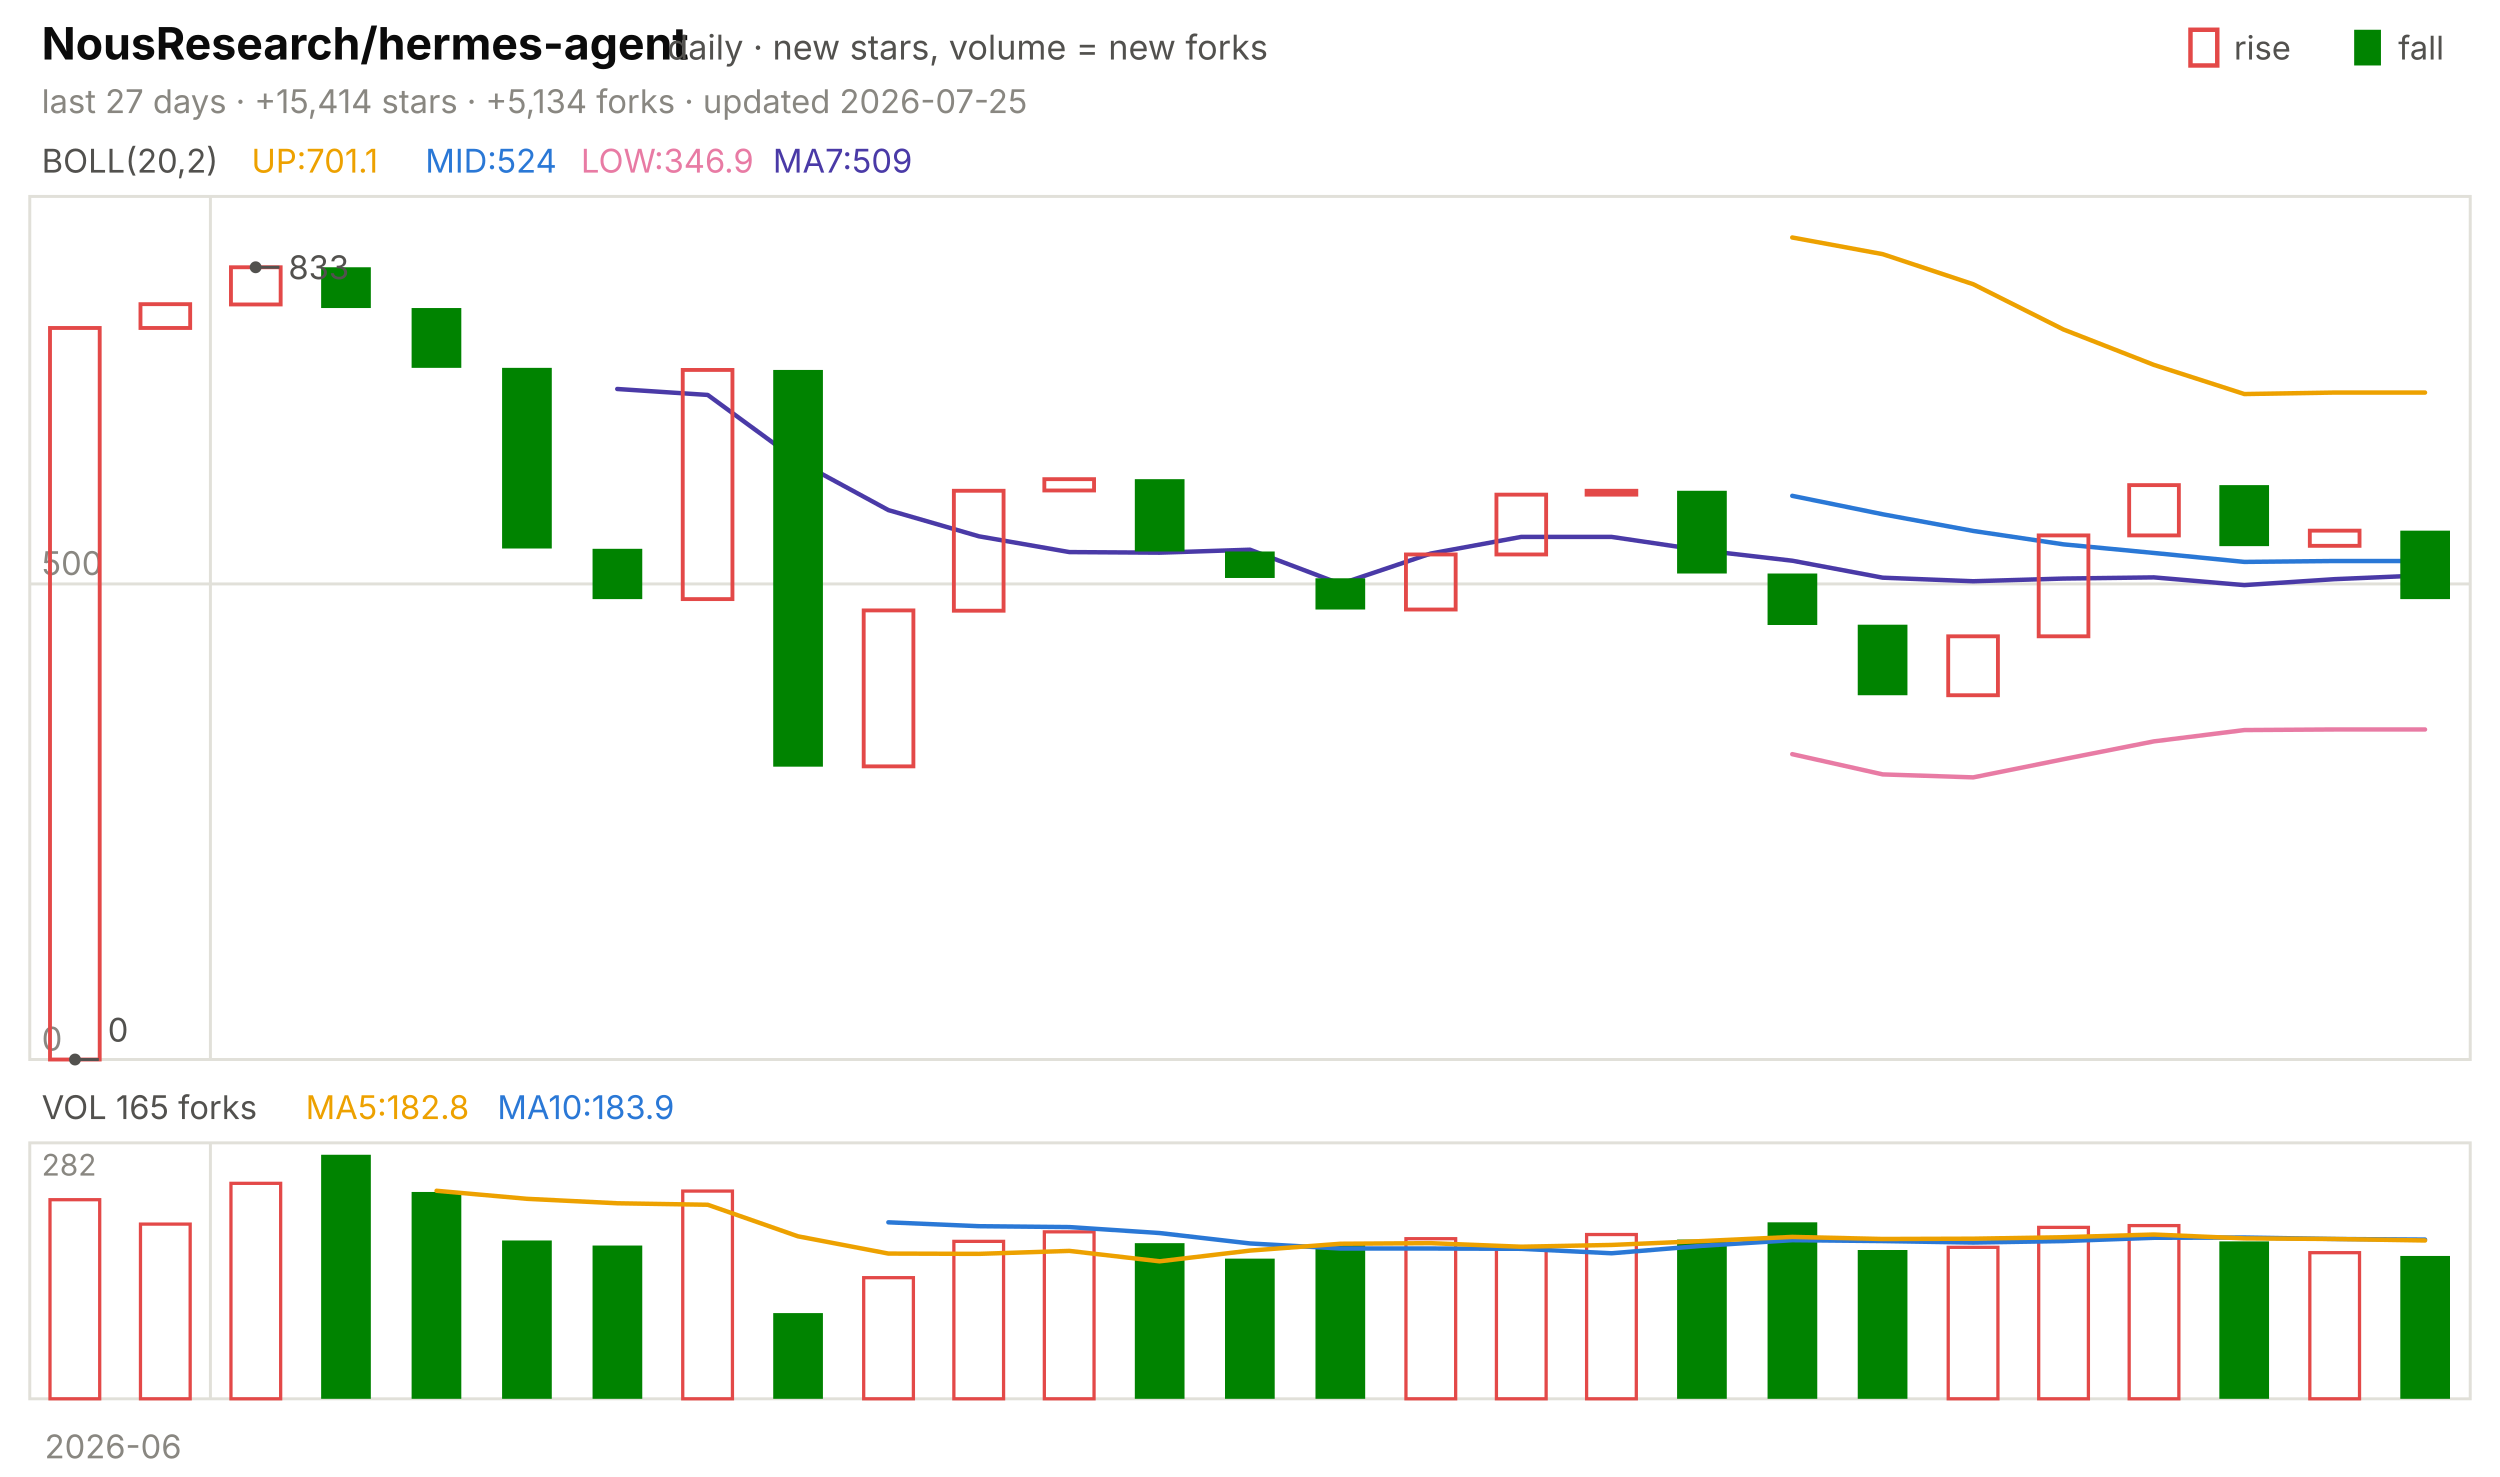
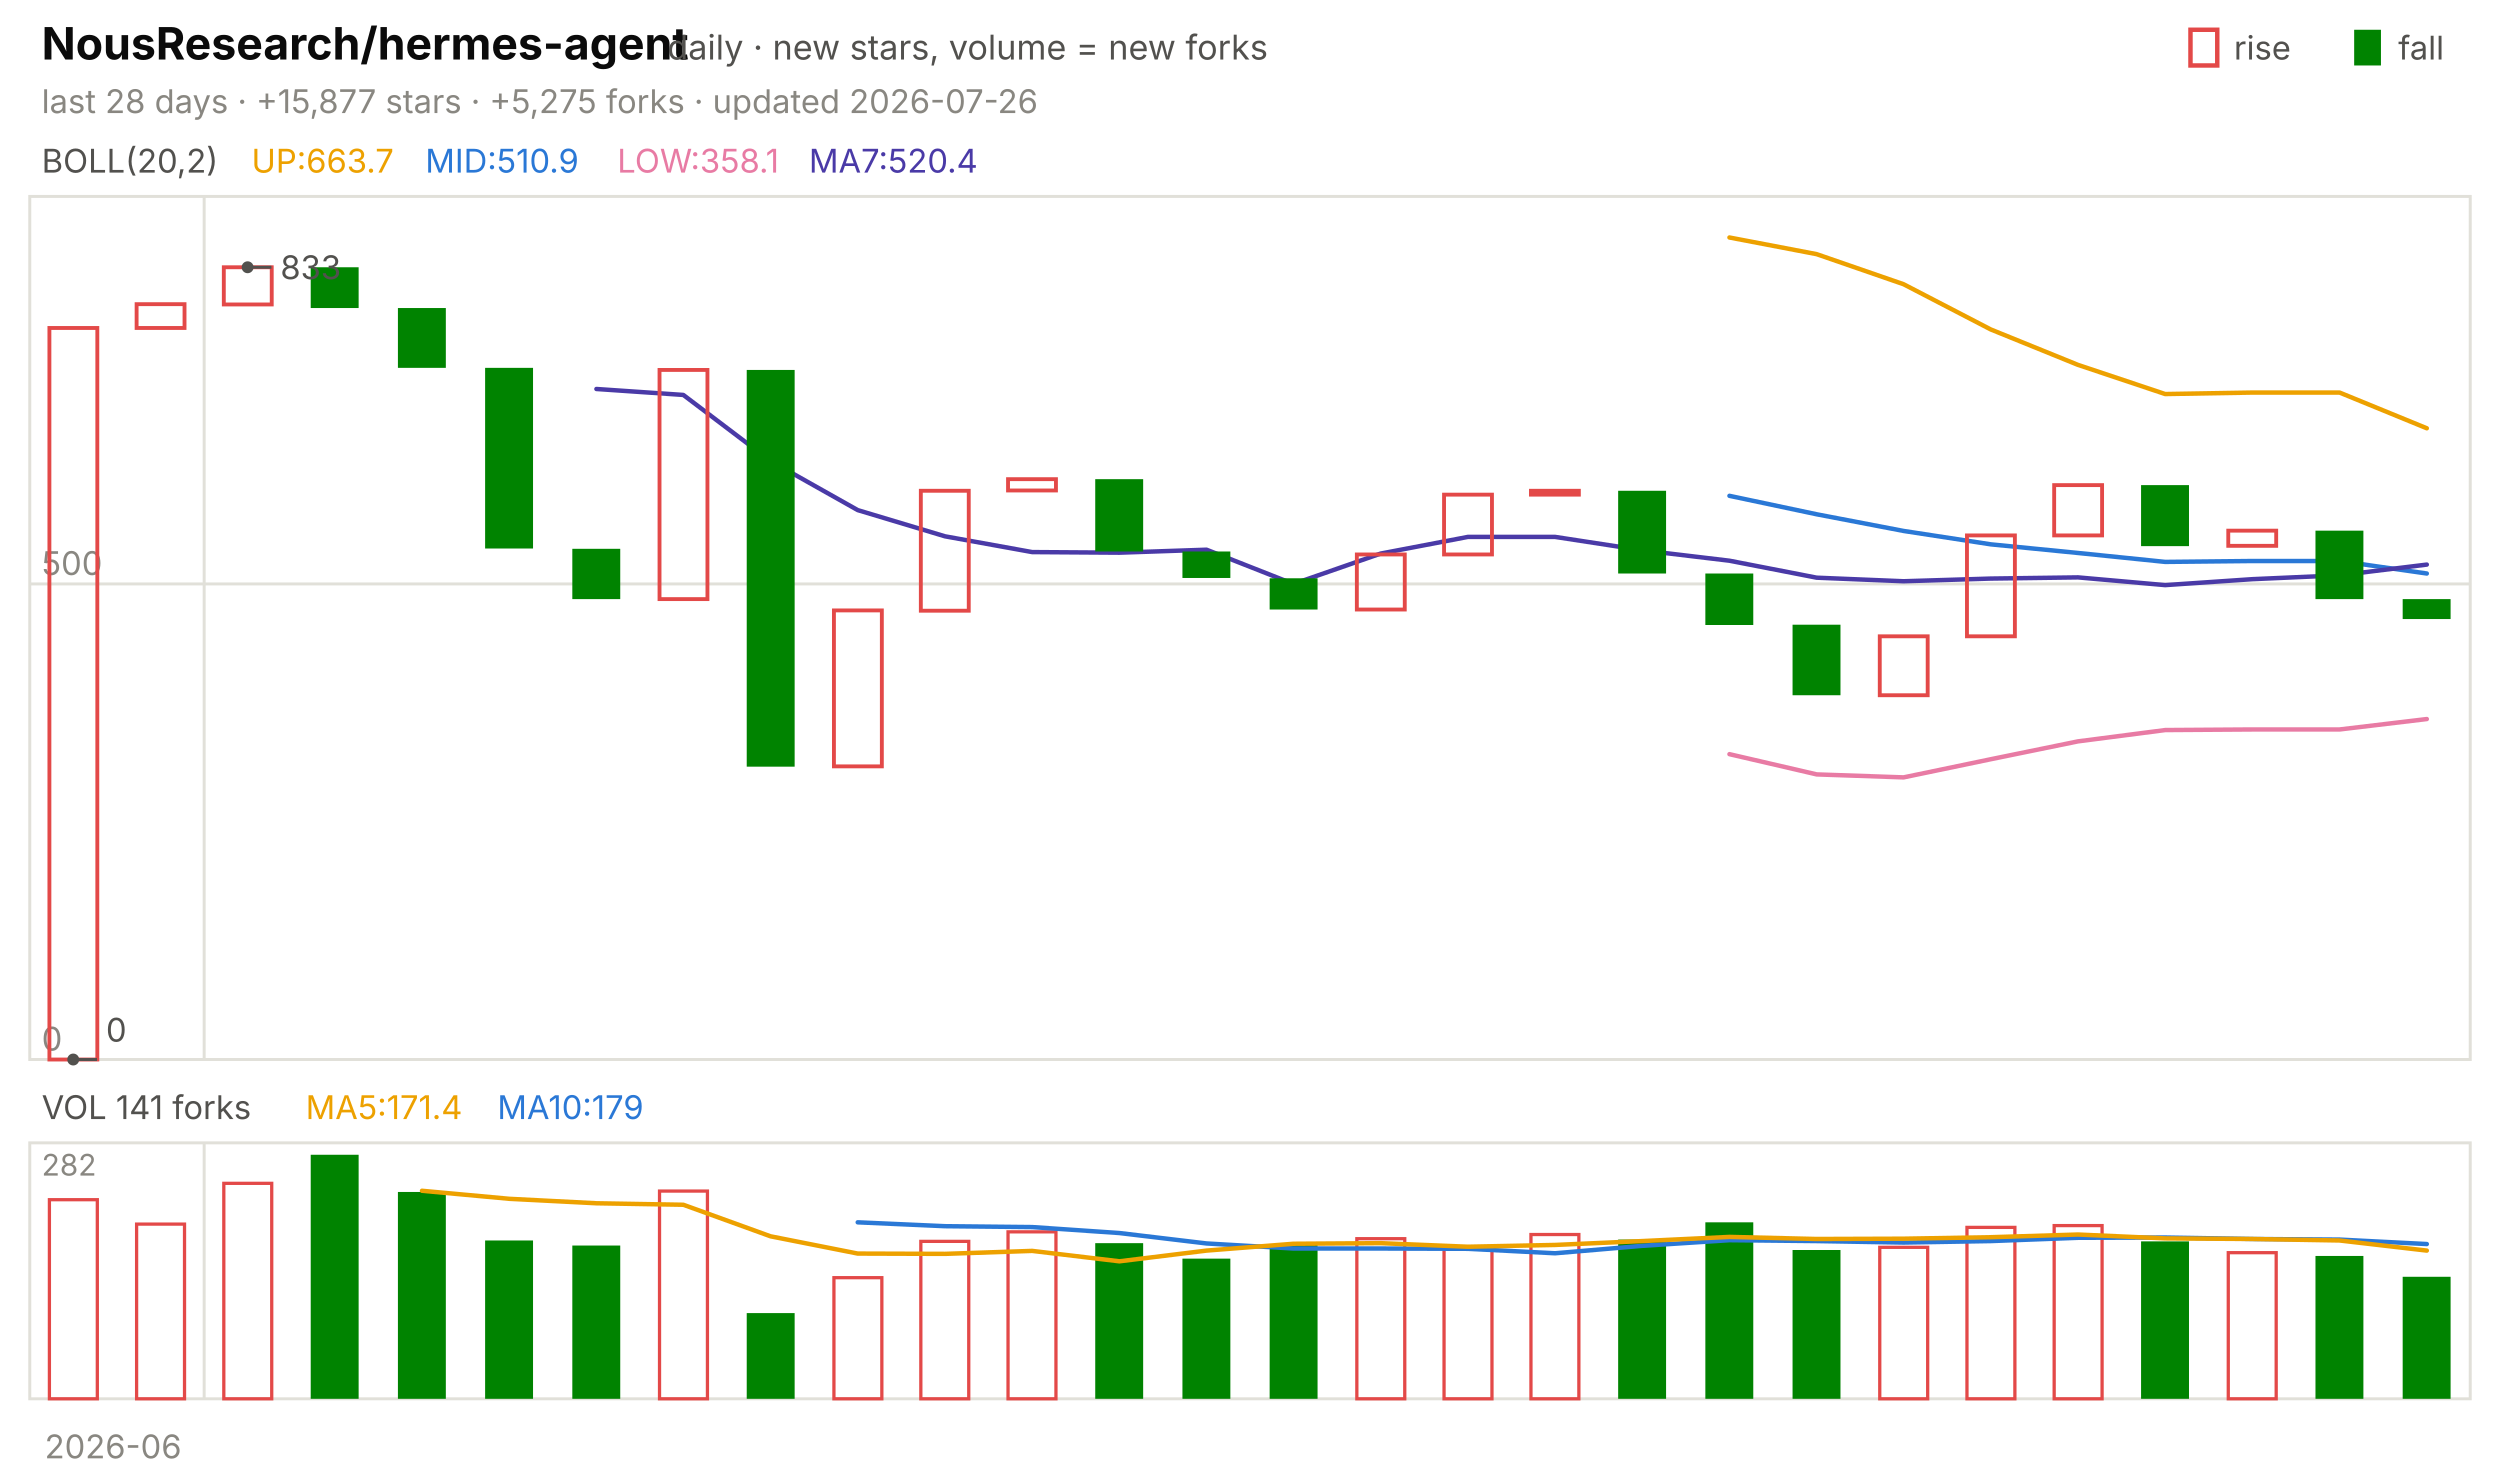
<svg xmlns="http://www.w3.org/2000/svg" viewBox="0 0 840 496" width="840" height="496" font-family="-apple-system,'Segoe UI',system-ui,sans-serif" role="img" aria-label="NousResearch/hermes-agent candlestick chart">
  <text x="14.0" y="20.0" font-size="15" fill="#0b0b0b" font-weight="650">NousResearch/hermes-agent</text>
  <text x="224.2" y="20.0" font-size="11.5" fill="#52514e">daily · new stars, volume = new forks</text>
  <text x="805.8" y="20.0" font-size="11.0" fill="#52514e">fall</text>
  <rect x="791" y="10" width="9" height="12" fill="#008300" />
  <text x="750.6" y="20.0" font-size="11.0" fill="#52514e">rise</text>
  <rect x="736" y="10" width="9" height="12" fill="none" stroke="#e34948" stroke-width="1.5" />
-   <text x="14.0" y="38.0" font-size="11.0" fill="#898781">last 27 days · +15,414 stars · +5,134 forks · updated 2026-07-25</text>
+   <text x="14.0" y="38.0" font-size="11.0" fill="#898781">last 28 days · +15,877 stars · +5,275 forks · updated 2026-07-26</text>
  <rect x="10" y="66" width="820" height="290" fill="none" stroke="#e1e0d9" />
  <rect x="10" y="384" width="820" height="86" fill="none" stroke="#e1e0d9" />
  <text x="38.0" y="490.0" font-size="11.0" fill="#898781" text-anchor="middle">2026-06</text>
-   <line x1="70.7" y1="66.0" x2="70.7" y2="356.0" stroke="#e1e0d9" stroke-width="1.0" />
-   <line x1="70.7" y1="384.0" x2="70.7" y2="470.0" stroke="#e1e0d9" stroke-width="1.0" />
+   <line x1="68.6" y1="66.0" x2="68.6" y2="356.0" stroke="#e1e0d9" stroke-width="1.0" />
+   <line x1="68.6" y1="384.0" x2="68.6" y2="470.0" stroke="#e1e0d9" stroke-width="1.0" />
  <text x="14.0" y="58.0" font-size="11.0" fill="#52514e">BOLL(20,2)</text>
-   <text x="84.5" y="58.0" font-size="11.0" fill="#eda100">UP:701.1</text>
-   <text x="142.9" y="58.0" font-size="11.0" fill="#2a78d6">MID:524</text>
-   <text x="195.2" y="58.0" font-size="11.0" fill="#e87ba4">LOW:346.9</text>
-   <text x="259.7" y="58.0" font-size="11.0" fill="#4a3aa7">MA7:509</text>
+   <text x="84.5" y="58.0" font-size="11.0" fill="#eda100">UP:663.7</text>
+   <text x="142.9" y="58.0" font-size="11.0" fill="#2a78d6">MID:510.9</text>
+   <text x="207.4" y="58.0" font-size="11.0" fill="#e87ba4">LOW:358.1</text>
+   <text x="271.8" y="58.0" font-size="11.0" fill="#4a3aa7">MA7:520.4</text>
  <line x1="10.0" y1="356.0" x2="830.0" y2="356.0" stroke="#e1e0d9" stroke-width="1.0" />
  <text x="14.0" y="353.0" font-size="11.0" fill="#898781">0</text>
  <line x1="10.0" y1="196.2" x2="830.0" y2="196.2" stroke="#e1e0d9" stroke-width="1.0" />
  <text x="14.0" y="193.2" font-size="11.0" fill="#898781">500</text>
-   <polyline points="602.2,79.8 632.6,85.4 663.0,95.5 693.3,110.7 723.7,122.6 754.1,132.4 784.4,131.9 814.8,131.9" fill="none" stroke="#eda100" stroke-width="1.5" stroke-linejoin="round" stroke-linecap="round" />
-   <polyline points="602.2,166.6 632.6,172.8 663.0,178.4 693.3,182.9 723.7,185.8 754.1,188.8 784.4,188.5 814.8,188.5" fill="none" stroke="#2a78d6" stroke-width="1.5" stroke-linejoin="round" stroke-linecap="round" />
-   <polyline points="602.2,253.4 632.6,260.2 663.0,261.2 693.3,255.1 723.7,249.1 754.1,245.3 784.4,245.1 814.8,245.1" fill="none" stroke="#e87ba4" stroke-width="1.5" stroke-linejoin="round" stroke-linecap="round" />
-   <polyline points="207.4,130.7 237.8,132.7 268.1,154.9 298.5,171.4 328.9,180.2 359.3,185.5 389.6,185.7 420.0,184.7 450.4,196.2 480.7,186.0 511.1,180.4 541.5,180.4 571.9,184.9 602.2,188.4 632.6,194.1 663.0,195.3 693.3,194.4 723.7,194.0 754.1,196.6 784.4,194.6 814.8,193.3" fill="none" stroke="#4a3aa7" stroke-width="1.5" stroke-linejoin="round" stroke-linecap="round" />
-   <rect x="16.8" y="110.2" width="16.7" height="245.8" fill="none" stroke="#e34948" stroke-width="1.3" />
-   <rect x="47.2" y="102.2" width="16.7" height="8.0" fill="none" stroke="#e34948" stroke-width="1.3" />
-   <rect x="77.6" y="89.8" width="16.7" height="12.5" fill="none" stroke="#e34948" stroke-width="1.3" />
-   <rect x="107.9" y="89.8" width="16.7" height="13.7" fill="#008300" />
-   <rect x="138.3" y="103.5" width="16.7" height="20.1" fill="#008300" />
-   <rect x="168.7" y="123.6" width="16.7" height="60.7" fill="#008300" />
-   <rect x="199.1" y="184.4" width="16.7" height="16.9" fill="#008300" />
-   <rect x="229.4" y="124.3" width="16.7" height="77.0" fill="none" stroke="#e34948" stroke-width="1.3" />
-   <rect x="259.8" y="124.3" width="16.7" height="133.3" fill="#008300" />
-   <rect x="290.2" y="205.1" width="16.7" height="52.4" fill="none" stroke="#e34948" stroke-width="1.3" />
-   <rect x="320.5" y="164.9" width="16.7" height="40.3" fill="none" stroke="#e34948" stroke-width="1.3" />
-   <rect x="350.9" y="161.0" width="16.7" height="3.8" fill="none" stroke="#e34948" stroke-width="1.3" />
-   <rect x="381.3" y="161.0" width="16.7" height="24.3" fill="#008300" />
-   <rect x="411.6" y="185.3" width="16.7" height="8.9" fill="#008300" />
-   <rect x="442.0" y="194.3" width="16.7" height="10.5" fill="#008300" />
-   <rect x="472.4" y="186.3" width="16.7" height="18.5" fill="none" stroke="#e34948" stroke-width="1.3" />
-   <rect x="502.8" y="166.2" width="16.7" height="20.1" fill="none" stroke="#e34948" stroke-width="1.3" />
-   <rect x="533.1" y="164.9" width="16.7" height="1.3" fill="none" stroke="#e34948" stroke-width="1.3" />
-   <rect x="563.5" y="164.9" width="16.7" height="27.8" fill="#008300" />
-   <rect x="593.9" y="192.7" width="16.7" height="17.3" fill="#008300" />
-   <rect x="624.2" y="209.9" width="16.7" height="23.7" fill="#008300" />
-   <rect x="654.6" y="213.8" width="16.7" height="19.8" fill="none" stroke="#e34948" stroke-width="1.3" />
-   <rect x="685.0" y="179.9" width="16.7" height="33.9" fill="none" stroke="#e34948" stroke-width="1.3" />
-   <rect x="715.4" y="163.0" width="16.7" height="16.9" fill="none" stroke="#e34948" stroke-width="1.3" />
-   <rect x="745.7" y="163.0" width="16.7" height="20.5" fill="#008300" />
-   <rect x="776.1" y="178.3" width="16.7" height="5.1" fill="none" stroke="#e34948" stroke-width="1.3" />
-   <rect x="806.5" y="178.3" width="16.7" height="23.0" fill="#008300" />
-   <circle cx="85.9" cy="89.8" r="2" fill="#52514e" />
-   <line x1="85.9" y1="89.8" x2="93.9" y2="89.8" stroke="#52514e" stroke-width="1.0" />
-   <text x="96.9" y="93.8" font-size="11.0" fill="#52514e">833</text>
-   <circle cx="25.2" cy="356.0" r="2" fill="#52514e" />
-   <line x1="25.2" y1="356.0" x2="33.2" y2="356.0" stroke="#52514e" stroke-width="1.0" />
-   <text x="36.2" y="350.0" font-size="11.0" fill="#52514e">0</text>
-   <text x="14.0" y="376.0" font-size="11.0" fill="#52514e">VOL 165 forks</text>
-   <text x="102.7" y="376.0" font-size="11.0" fill="#eda100">MA5:182.8</text>
-   <text x="167.1" y="376.0" font-size="11.0" fill="#2a78d6">MA10:183.9</text>
+   <polyline points="581.1,79.8 610.4,85.4 639.6,95.5 668.9,110.7 698.2,122.6 727.5,132.4 756.8,131.9 786.1,131.9 815.4,143.9" fill="none" stroke="#eda100" stroke-width="1.5" stroke-linejoin="round" stroke-linecap="round" />
+   <polyline points="581.1,166.6 610.4,172.8 639.6,178.4 668.9,182.9 698.2,185.8 727.5,188.8 756.8,188.5 786.1,188.5 815.4,192.7" fill="none" stroke="#2a78d6" stroke-width="1.5" stroke-linejoin="round" stroke-linecap="round" />
+   <polyline points="581.1,253.4 610.4,260.2 639.6,261.2 668.9,255.1 698.2,249.1 727.5,245.3 756.8,245.1 786.1,245.1 815.4,241.6" fill="none" stroke="#e87ba4" stroke-width="1.5" stroke-linejoin="round" stroke-linecap="round" />
+   <polyline points="200.4,130.7 229.6,132.7 258.9,154.9 288.2,171.4 317.5,180.2 346.8,185.5 376.1,185.7 405.4,184.7 434.6,196.2 463.9,186.0 493.2,180.4 522.5,180.4 551.8,184.9 581.1,188.4 610.4,194.1 639.6,195.3 668.9,194.4 698.2,194.0 727.5,196.6 756.8,194.6 786.1,193.3 815.4,189.7" fill="none" stroke="#4a3aa7" stroke-width="1.5" stroke-linejoin="round" stroke-linecap="round" />
+   <rect x="16.6" y="110.2" width="16.1" height="245.8" fill="none" stroke="#e34948" stroke-width="1.3" />
+   <rect x="45.9" y="102.2" width="16.1" height="8.0" fill="none" stroke="#e34948" stroke-width="1.3" />
+   <rect x="75.2" y="89.8" width="16.1" height="12.5" fill="none" stroke="#e34948" stroke-width="1.3" />
+   <rect x="104.4" y="89.8" width="16.1" height="13.7" fill="#008300" />
+   <rect x="133.7" y="103.5" width="16.1" height="20.1" fill="#008300" />
+   <rect x="163.0" y="123.6" width="16.1" height="60.7" fill="#008300" />
+   <rect x="192.3" y="184.4" width="16.1" height="16.9" fill="#008300" />
+   <rect x="221.6" y="124.3" width="16.1" height="77.0" fill="none" stroke="#e34948" stroke-width="1.3" />
+   <rect x="250.9" y="124.3" width="16.1" height="133.3" fill="#008300" />
+   <rect x="280.2" y="205.1" width="16.1" height="52.4" fill="none" stroke="#e34948" stroke-width="1.3" />
+   <rect x="309.4" y="164.9" width="16.1" height="40.3" fill="none" stroke="#e34948" stroke-width="1.3" />
+   <rect x="338.7" y="161.0" width="16.1" height="3.8" fill="none" stroke="#e34948" stroke-width="1.3" />
+   <rect x="368.0" y="161.0" width="16.1" height="24.3" fill="#008300" />
+   <rect x="397.3" y="185.3" width="16.1" height="8.9" fill="#008300" />
+   <rect x="426.6" y="194.3" width="16.1" height="10.5" fill="#008300" />
+   <rect x="455.9" y="186.3" width="16.1" height="18.5" fill="none" stroke="#e34948" stroke-width="1.3" />
+   <rect x="485.2" y="166.2" width="16.1" height="20.1" fill="none" stroke="#e34948" stroke-width="1.3" />
+   <rect x="514.4" y="164.9" width="16.1" height="1.3" fill="none" stroke="#e34948" stroke-width="1.3" />
+   <rect x="543.7" y="164.9" width="16.1" height="27.8" fill="#008300" />
+   <rect x="573.0" y="192.7" width="16.1" height="17.3" fill="#008300" />
+   <rect x="602.3" y="209.9" width="16.1" height="23.7" fill="#008300" />
+   <rect x="631.6" y="213.8" width="16.1" height="19.8" fill="none" stroke="#e34948" stroke-width="1.3" />
+   <rect x="660.9" y="179.9" width="16.1" height="33.9" fill="none" stroke="#e34948" stroke-width="1.3" />
+   <rect x="690.2" y="163.0" width="16.1" height="16.9" fill="none" stroke="#e34948" stroke-width="1.3" />
+   <rect x="719.4" y="163.0" width="16.1" height="20.5" fill="#008300" />
+   <rect x="748.7" y="178.3" width="16.1" height="5.1" fill="none" stroke="#e34948" stroke-width="1.3" />
+   <rect x="778.0" y="178.3" width="16.1" height="23.0" fill="#008300" />
+   <rect x="807.3" y="201.3" width="16.1" height="6.7" fill="#008300" />
+   <circle cx="83.2" cy="89.8" r="2" fill="#52514e" />
+   <line x1="83.2" y1="89.8" x2="91.2" y2="89.8" stroke="#52514e" stroke-width="1.0" />
+   <text x="94.2" y="93.8" font-size="11.0" fill="#52514e">833</text>
+   <circle cx="24.6" cy="356.0" r="2" fill="#52514e" />
+   <line x1="24.6" y1="356.0" x2="32.6" y2="356.0" stroke="#52514e" stroke-width="1.0" />
+   <text x="35.6" y="350.0" font-size="11.0" fill="#52514e">0</text>
+   <text x="14.0" y="376.0" font-size="11.0" fill="#52514e">VOL 141 forks</text>
+   <text x="102.7" y="376.0" font-size="11.0" fill="#eda100">MA5:171.4</text>
+   <text x="167.1" y="376.0" font-size="11.0" fill="#2a78d6">MA10:179</text>
  <text x="14.0" y="395.0" font-size="10" fill="#898781">282</text>
-   <rect x="16.8" y="403.1" width="16.7" height="66.9" fill="none" stroke="#e34948" stroke-width="1.1" />
-   <rect x="47.2" y="411.3" width="16.7" height="58.7" fill="none" stroke="#e34948" stroke-width="1.1" />
-   <rect x="77.6" y="397.6" width="16.7" height="72.4" fill="none" stroke="#e34948" stroke-width="1.1" />
-   <rect x="107.9" y="388.0" width="16.7" height="82.0" fill="#008300" />
-   <rect x="138.3" y="400.5" width="16.7" height="69.5" fill="#008300" />
-   <rect x="168.7" y="416.8" width="16.7" height="53.2" fill="#008300" />
-   <rect x="199.1" y="418.5" width="16.7" height="51.5" fill="#008300" />
-   <rect x="229.4" y="400.2" width="16.7" height="69.8" fill="none" stroke="#e34948" stroke-width="1.1" />
-   <rect x="259.8" y="441.2" width="16.7" height="28.8" fill="#008300" />
-   <rect x="290.2" y="429.3" width="16.7" height="40.7" fill="none" stroke="#e34948" stroke-width="1.1" />
-   <rect x="320.5" y="417.1" width="16.7" height="52.9" fill="none" stroke="#e34948" stroke-width="1.1" />
-   <rect x="350.9" y="413.9" width="16.7" height="56.1" fill="none" stroke="#e34948" stroke-width="1.1" />
-   <rect x="381.3" y="417.7" width="16.7" height="52.3" fill="#008300" />
-   <rect x="411.6" y="422.9" width="16.7" height="47.1" fill="#008300" />
-   <rect x="442.0" y="418.0" width="16.7" height="52.0" fill="#008300" />
-   <rect x="472.4" y="416.2" width="16.7" height="53.8" fill="none" stroke="#e34948" stroke-width="1.1" />
-   <rect x="502.8" y="419.7" width="16.7" height="50.3" fill="none" stroke="#e34948" stroke-width="1.1" />
-   <rect x="533.1" y="414.8" width="16.7" height="55.2" fill="none" stroke="#e34948" stroke-width="1.1" />
-   <rect x="563.5" y="416.5" width="16.7" height="53.5" fill="#008300" />
-   <rect x="593.9" y="410.7" width="16.7" height="59.3" fill="#008300" />
-   <rect x="624.2" y="420.0" width="16.7" height="50.0" fill="#008300" />
-   <rect x="654.6" y="419.1" width="16.7" height="50.9" fill="none" stroke="#e34948" stroke-width="1.1" />
-   <rect x="685.0" y="412.4" width="16.7" height="57.6" fill="none" stroke="#e34948" stroke-width="1.1" />
-   <rect x="715.4" y="411.8" width="16.7" height="58.2" fill="none" stroke="#e34948" stroke-width="1.1" />
-   <rect x="745.7" y="417.1" width="16.7" height="52.9" fill="#008300" />
-   <rect x="776.1" y="420.9" width="16.7" height="49.1" fill="none" stroke="#e34948" stroke-width="1.1" />
-   <rect x="806.5" y="422.0" width="16.7" height="48.0" fill="#008300" />
-   <polyline points="298.5,410.7 328.9,412.0 359.3,412.3 389.6,414.3 420.0,417.8 450.4,419.5 480.7,419.5 511.1,419.6 541.5,421.1 571.9,418.6 602.2,416.7 632.6,417.0 663.0,417.5 693.3,417.0 723.7,415.9 754.1,415.8 784.4,416.3 814.8,416.5" fill="none" stroke="#2a78d6" stroke-width="1.5" stroke-linejoin="round" stroke-linecap="round" />
-   <polyline points="146.7,400.1 177.0,402.8 207.4,404.3 237.8,404.8 268.1,415.4 298.5,421.2 328.9,421.3 359.3,420.3 389.6,423.8 420.0,420.2 450.4,417.9 480.7,417.7 511.1,418.9 541.5,418.3 571.9,417.0 602.2,415.6 632.6,416.3 663.0,416.2 693.3,415.7 723.7,414.8 754.1,416.1 784.4,416.3 814.8,416.8" fill="none" stroke="#eda100" stroke-width="1.5" stroke-linejoin="round" stroke-linecap="round" />
+   <rect x="16.6" y="403.1" width="16.1" height="66.9" fill="none" stroke="#e34948" stroke-width="1.1" />
+   <rect x="45.9" y="411.3" width="16.1" height="58.7" fill="none" stroke="#e34948" stroke-width="1.1" />
+   <rect x="75.2" y="397.6" width="16.1" height="72.4" fill="none" stroke="#e34948" stroke-width="1.1" />
+   <rect x="104.4" y="388.0" width="16.1" height="82.0" fill="#008300" />
+   <rect x="133.7" y="400.5" width="16.1" height="69.5" fill="#008300" />
+   <rect x="163.0" y="416.8" width="16.1" height="53.2" fill="#008300" />
+   <rect x="192.3" y="418.5" width="16.1" height="51.5" fill="#008300" />
+   <rect x="221.6" y="400.2" width="16.1" height="69.8" fill="none" stroke="#e34948" stroke-width="1.1" />
+   <rect x="250.9" y="441.2" width="16.1" height="28.8" fill="#008300" />
+   <rect x="280.2" y="429.3" width="16.1" height="40.7" fill="none" stroke="#e34948" stroke-width="1.1" />
+   <rect x="309.4" y="417.1" width="16.1" height="52.9" fill="none" stroke="#e34948" stroke-width="1.1" />
+   <rect x="338.7" y="413.9" width="16.1" height="56.1" fill="none" stroke="#e34948" stroke-width="1.1" />
+   <rect x="368.0" y="417.7" width="16.1" height="52.3" fill="#008300" />
+   <rect x="397.3" y="422.9" width="16.1" height="47.1" fill="#008300" />
+   <rect x="426.6" y="418.0" width="16.1" height="52.0" fill="#008300" />
+   <rect x="455.9" y="416.2" width="16.1" height="53.8" fill="none" stroke="#e34948" stroke-width="1.1" />
+   <rect x="485.2" y="419.7" width="16.1" height="50.3" fill="none" stroke="#e34948" stroke-width="1.1" />
+   <rect x="514.4" y="414.8" width="16.1" height="55.2" fill="none" stroke="#e34948" stroke-width="1.1" />
+   <rect x="543.7" y="416.5" width="16.1" height="53.5" fill="#008300" />
+   <rect x="573.0" y="410.7" width="16.1" height="59.3" fill="#008300" />
+   <rect x="602.3" y="420.0" width="16.1" height="50.0" fill="#008300" />
+   <rect x="631.6" y="419.1" width="16.1" height="50.9" fill="none" stroke="#e34948" stroke-width="1.1" />
+   <rect x="660.9" y="412.4" width="16.1" height="57.6" fill="none" stroke="#e34948" stroke-width="1.1" />
+   <rect x="690.2" y="411.8" width="16.1" height="58.2" fill="none" stroke="#e34948" stroke-width="1.1" />
+   <rect x="719.4" y="417.1" width="16.1" height="52.9" fill="#008300" />
+   <rect x="748.7" y="420.9" width="16.1" height="49.1" fill="none" stroke="#e34948" stroke-width="1.1" />
+   <rect x="778.0" y="422.0" width="16.1" height="48.0" fill="#008300" />
+   <rect x="807.3" y="429.0" width="16.1" height="41.0" fill="#008300" />
+   <polyline points="288.2,410.7 317.5,412.0 346.8,412.3 376.1,414.3 405.4,417.8 434.6,419.5 463.9,419.5 493.2,419.6 522.5,421.1 551.8,418.6 581.1,416.7 610.4,417.0 639.6,417.5 668.9,417.0 698.2,415.9 727.5,415.8 756.8,416.3 786.1,416.5 815.4,418.0" fill="none" stroke="#2a78d6" stroke-width="1.5" stroke-linejoin="round" stroke-linecap="round" />
+   <polyline points="141.8,400.1 171.1,402.8 200.4,404.3 229.6,404.8 258.9,415.4 288.2,421.2 317.5,421.3 346.8,420.3 376.1,423.8 405.4,420.2 434.6,417.9 463.9,417.7 493.2,418.9 522.5,418.3 551.8,417.0 581.1,415.6 610.4,416.3 639.6,416.2 668.9,415.7 698.2,414.8 727.5,416.1 756.8,416.3 786.1,416.8 815.4,420.2" fill="none" stroke="#eda100" stroke-width="1.5" stroke-linejoin="round" stroke-linecap="round" />
</svg>
